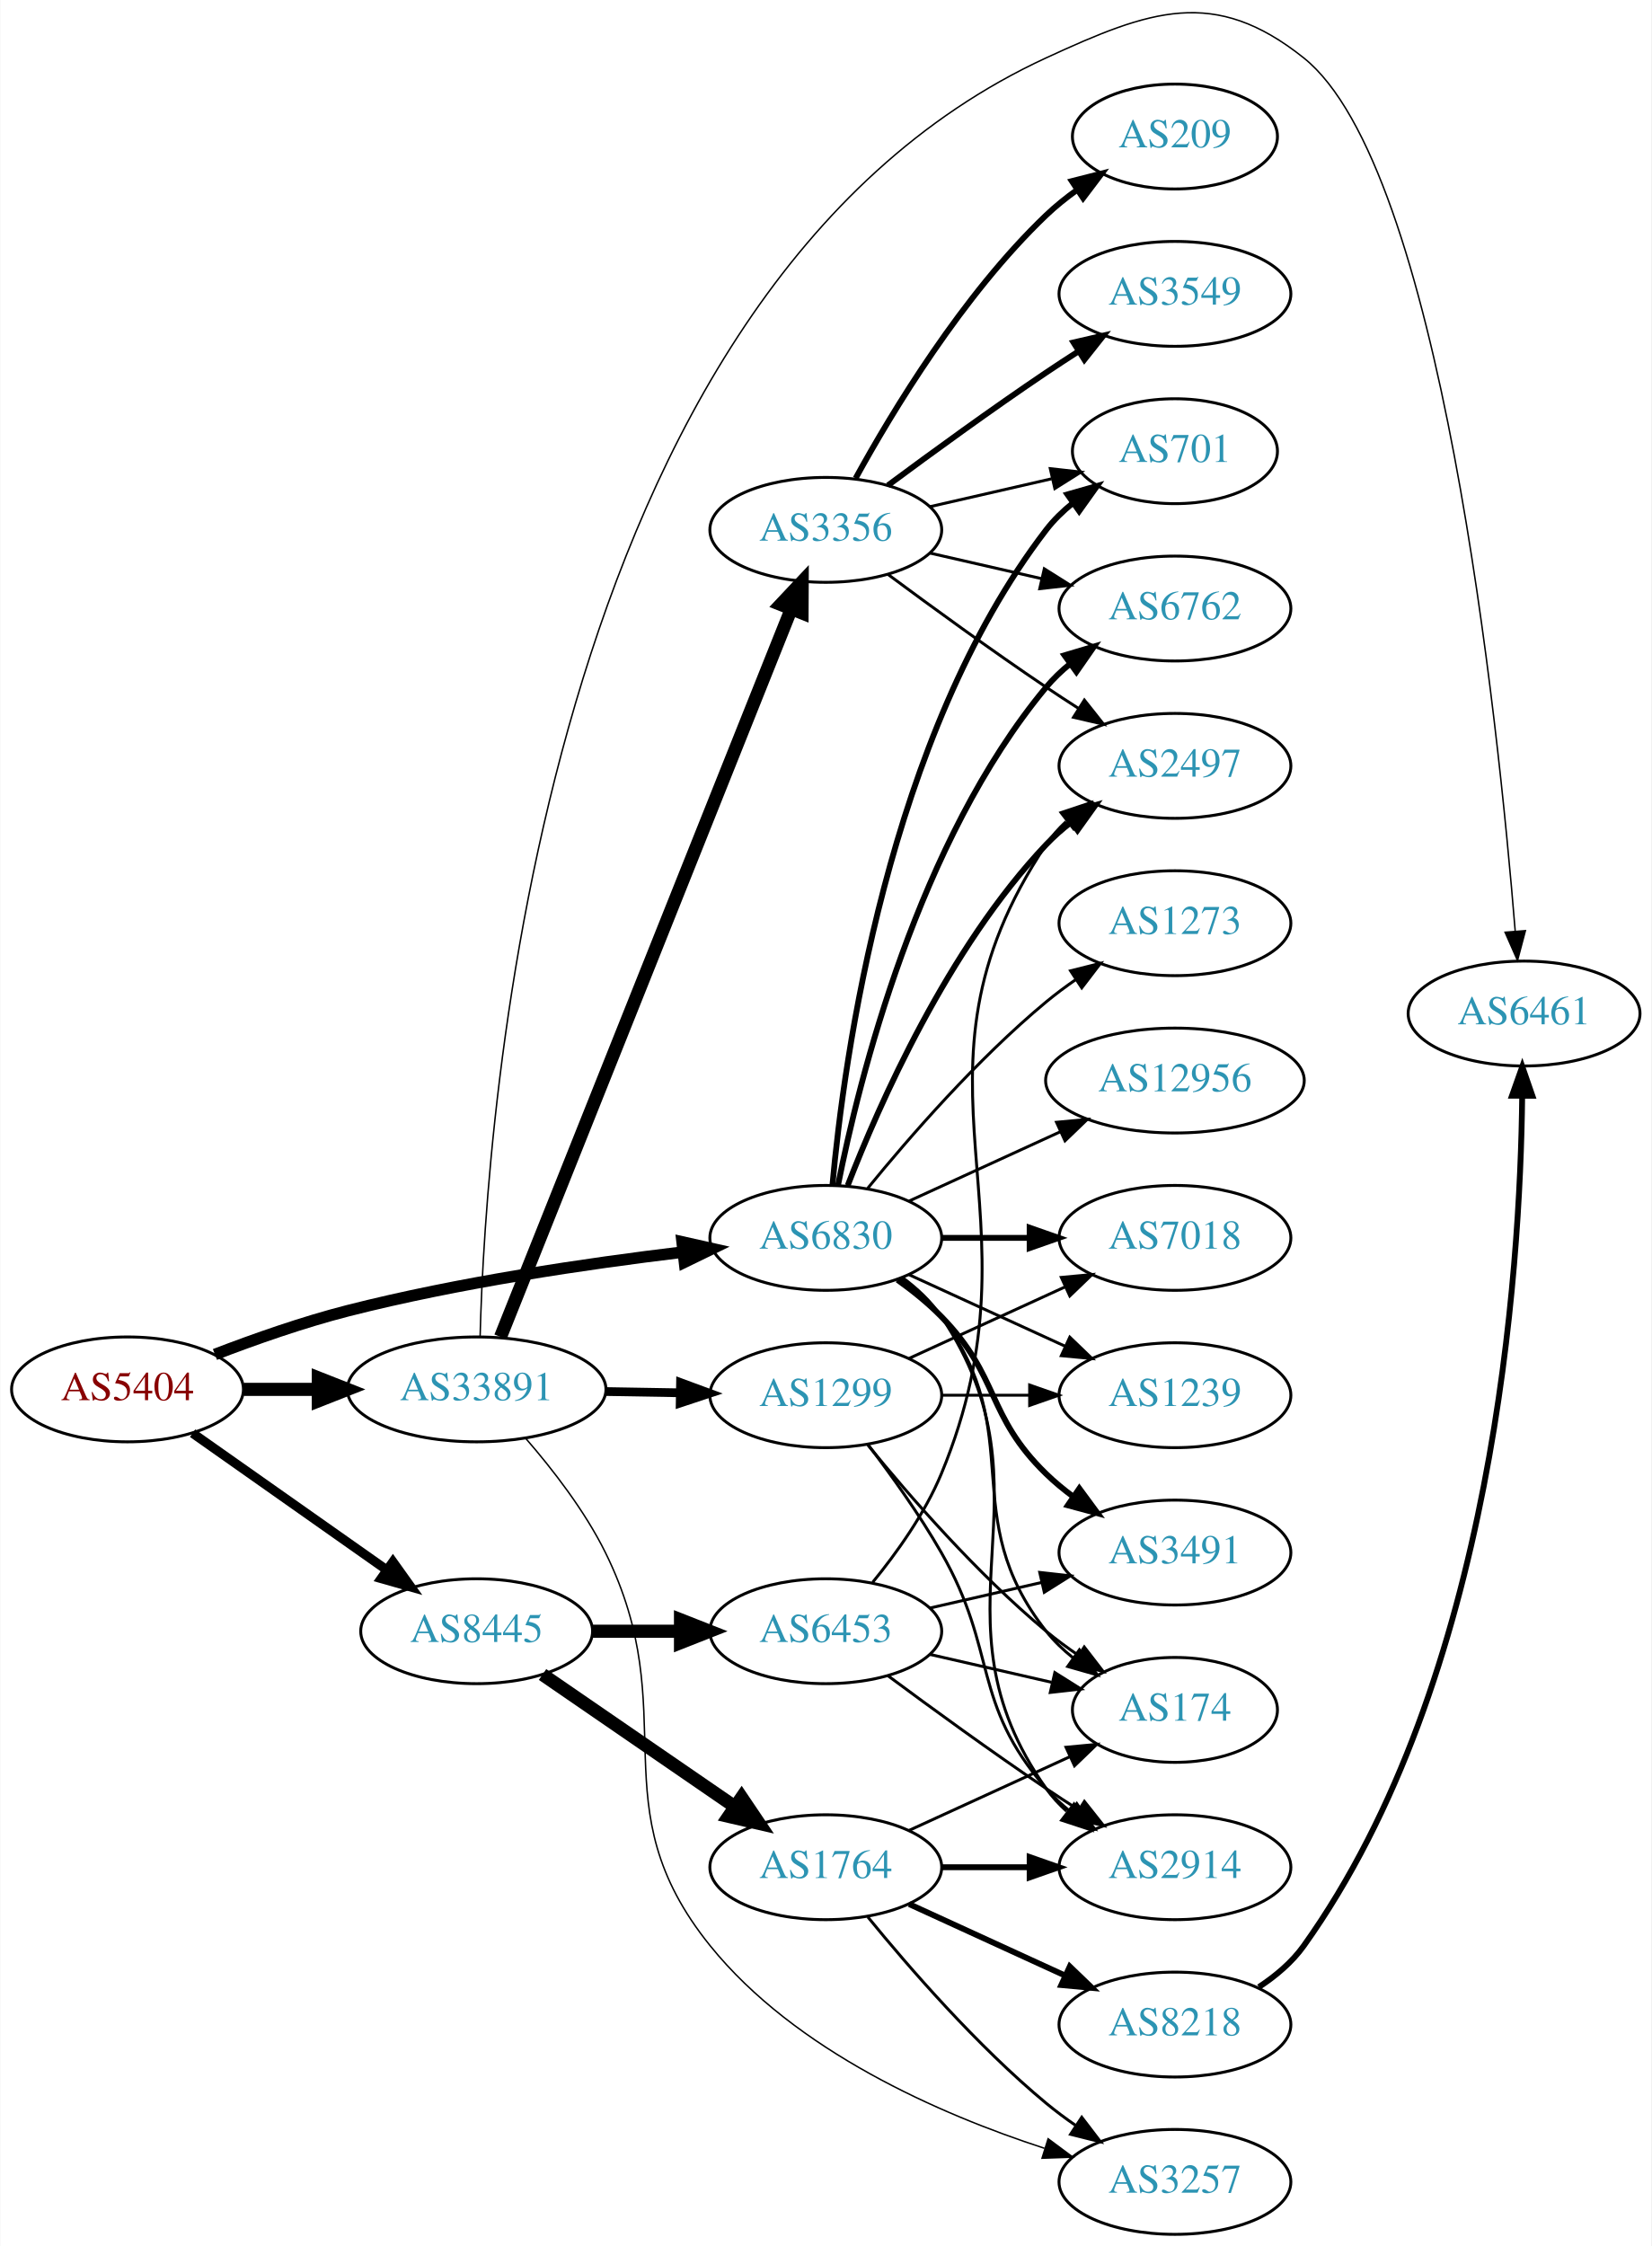
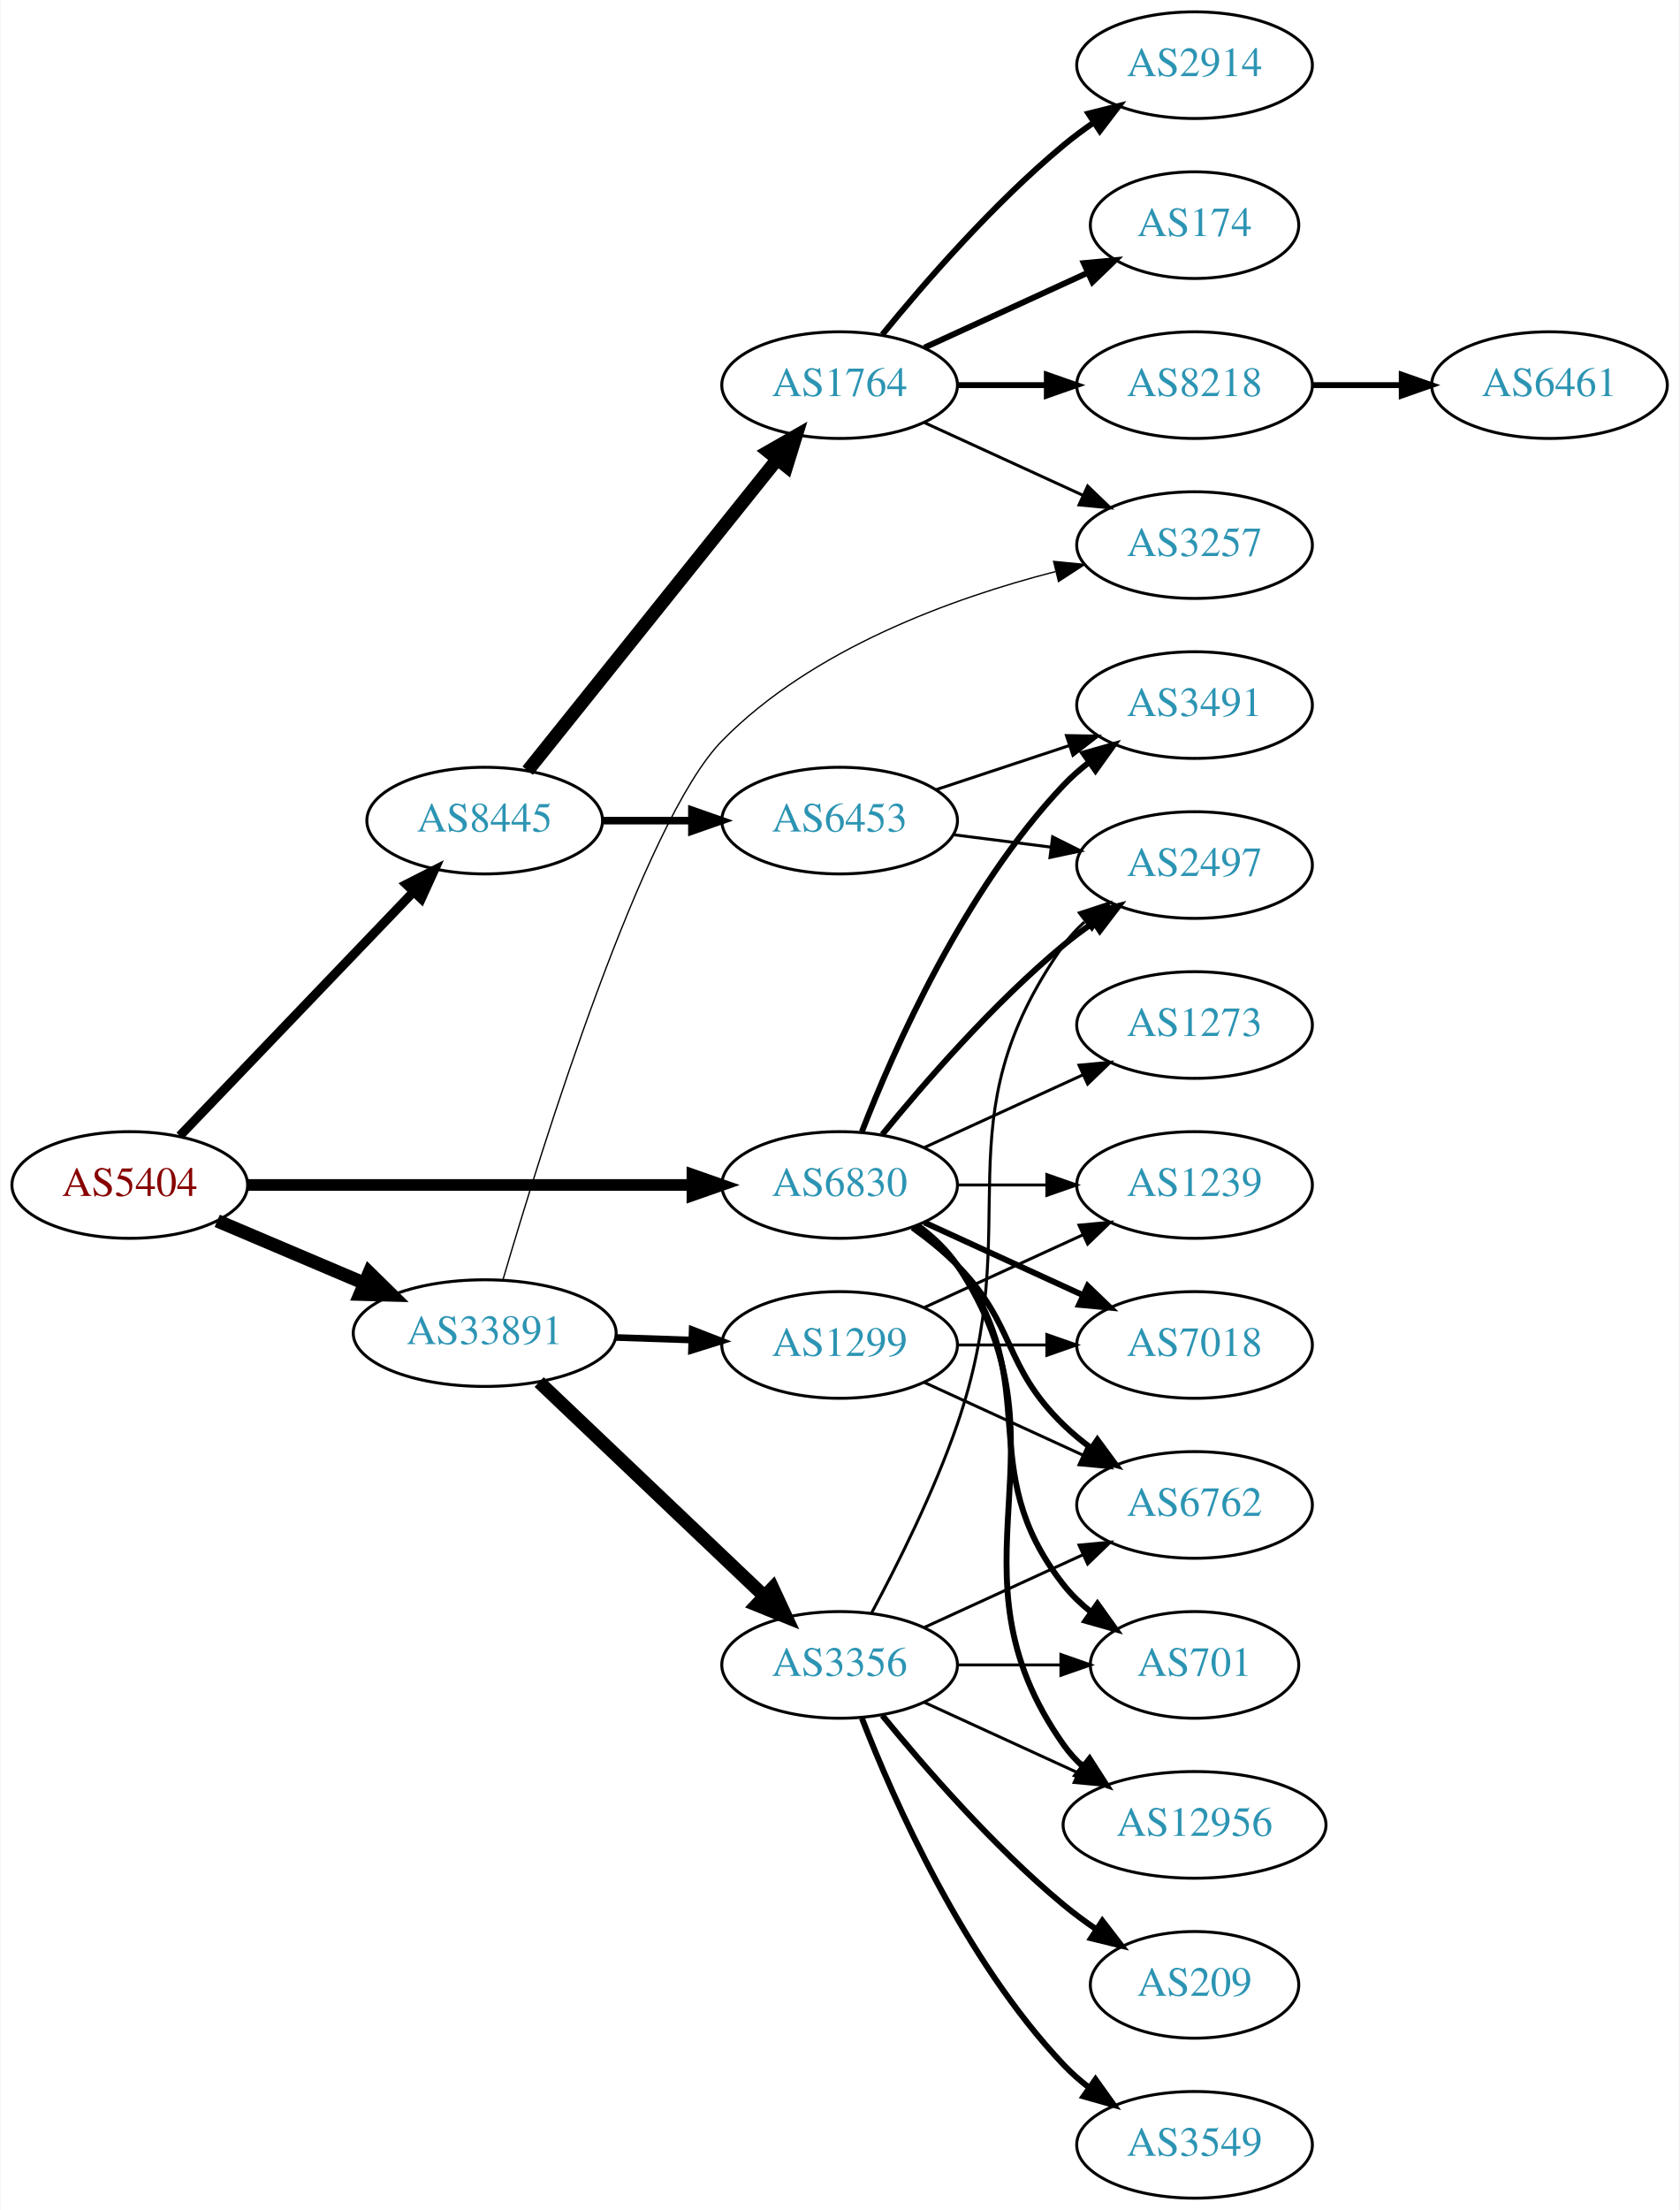
- <svg xmlns="http://www.w3.org/2000/svg" xmlns:xlink="http://www.w3.org/1999/xlink" width="567pt" height="771pt" viewBox="0.00 0.00 566.66 770.86">
-   <g id="graph0" class="graph" transform="scale(1 1) rotate(0) translate(4 766.86)">
-     <polygon fill="white" stroke="none" points="-4,4 -4,-766.86 562.663,-766.86 562.663,4 -4,4" />
+ <svg xmlns="http://www.w3.org/2000/svg" xmlns:xlink="http://www.w3.org/1999/xlink" width="567pt" height="746pt" viewBox="0.00 0.00 566.66 746.00">
+   <g id="graph0" class="graph" transform="scale(1 1) rotate(0) translate(4 742)">
+     <polygon fill="white" stroke="none" points="-4,4 -4,-742 562.663,-742 562.663,4 -4,4" />
    <g id="node1" class="node">
      <g id="a_node1">
        <a xlink:href="/asn/5404" xlink:title="AS5404 ~ ASN conova communications GmbH [AT]">
-           <ellipse fill="#ffffff" stroke="black" cx="39.647" cy="-290" rx="39.794" ry="18" />
-           <text text-anchor="middle" x="39.647" y="-286.3" font-family="Times,serif" font-size="14.00" fill="#880000">AS5404</text>
+           <ellipse fill="#ffffff" stroke="black" cx="39.647" cy="-342" rx="39.794" ry="18" />
+           <text text-anchor="middle" x="39.647" y="-338.3" font-family="Times,serif" font-size="14.00" fill="#880000">AS5404</text>
        </a>
      </g>
    </g>
    <g id="node2" class="node">
      <g id="a_node2">
        <a xlink:href="/asn/6830" xlink:title="AS6830 ~ LGI-UPC [AT]">
          <ellipse fill="#ffffff" stroke="black" cx="279.332" cy="-342" rx="39.794" ry="18" />
          <text text-anchor="middle" x="279.332" y="-338.3" font-family="Times,serif" font-size="14.00" fill="#2c94b3">AS6830</text>
        </a>
      </g>
    </g>
    <g id="edge1" class="edge">
-       <path fill="none" stroke="black" stroke-width="3.971" d="M69.66,-301.987C83.313,-307.239 99.936,-313.085 115.293,-317 153.352,-326.702 197.429,-333.184 230.151,-337.112" />
-       <polygon fill="black" stroke="black" stroke-width="3.971" points="230.017,-340.62 240.354,-338.298 230.825,-333.667 230.017,-340.62" />
+       <path fill="none" stroke="black" stroke-width="3.938" d="M79.364,-342C120.282,-342 184.922,-342 229.356,-342" />
+       <polygon fill="black" stroke="black" stroke-width="3.938" points="229.631,-345.5 239.631,-342 229.631,-338.5 229.631,-345.5" />
    </g>
    <g id="node3" class="node">
      <g id="a_node3">
        <a xlink:href="/asn/8445" xlink:title="AS8445 ~ SALZBURG-AG-AS [AT]">
-           <ellipse fill="#ffffff" stroke="black" cx="159.489" cy="-207" rx="39.794" ry="18" />
-           <text text-anchor="middle" x="159.489" y="-203.3" font-family="Times,serif" font-size="14.00" fill="#2c94b3">AS8445</text>
+           <ellipse fill="#ffffff" stroke="black" cx="159.489" cy="-465" rx="39.794" ry="18" />
+           <text text-anchor="middle" x="159.489" y="-461.3" font-family="Times,serif" font-size="14.00" fill="#2c94b3">AS8445</text>
        </a>
      </g>
    </g>
    <g id="edge2" class="edge">
-       <path fill="none" stroke="black" stroke-width="3.176" d="M61.987,-274.969C80.641,-261.831 107.921,-242.617 128.72,-227.967" />
-       <polygon fill="black" stroke="black" stroke-width="3.176" points="130.749,-230.819 136.909,-222.199 126.718,-225.096 130.749,-230.819" />
+       <path fill="none" stroke="black" stroke-width="3.094" d="M56.539,-358.588C76.834,-379.771 112.103,-416.584 135.373,-440.872" />
+       <polygon fill="black" stroke="black" stroke-width="3.094" points="133.026,-443.482 142.472,-448.282 138.081,-438.639 133.026,-443.482" />
    </g>
    <g id="node4" class="node">
      <g id="a_node4">
        <a xlink:href="/asn/33891" xlink:title="AS33891 ~ CORE-BACKBONE GMBH GLOBAL NETWORK [DE]">
-           <ellipse fill="#ffffff" stroke="black" cx="159.489" cy="-290" rx="44.393" ry="18" />
-           <text text-anchor="middle" x="159.489" y="-286.3" font-family="Times,serif" font-size="14.00" fill="#2c94b3">AS33891</text>
+           <ellipse fill="#ffffff" stroke="black" cx="159.489" cy="-292" rx="44.393" ry="18" />
+           <text text-anchor="middle" x="159.489" y="-288.3" font-family="Times,serif" font-size="14.00" fill="#2c94b3">AS33891</text>
        </a>
      </g>
    </g>
    <g id="edge3" class="edge">
-       <path fill="none" stroke="black" stroke-width="4.5" d="M79.559,-290C87.662,-290 96.337,-290 104.863,-290" />
-       <polygon fill="black" stroke="black" stroke-width="4.5" points="105.141,-293.938 115.141,-290 105.141,-286.063 105.141,-293.938" />
+       <path fill="none" stroke="black" stroke-width="4.5" d="M69.173,-329.896C84.091,-323.566 102.59,-315.718 118.876,-308.808" />
+       <polygon fill="black" stroke="black" stroke-width="4.5" points="120.498,-312.397 128.166,-304.866 117.422,-305.147 120.498,-312.397" />
    </g>
    <g id="node5" class="node">
      <g id="a_node5">
-         <a xlink:href="/asn/2914" xlink:title="AS2914 ~ NTT America, Inc. [US]">
-           <ellipse fill="#ffffff" stroke="black" cx="399.174" cy="-126" rx="39.794" ry="18" />
-           <text text-anchor="middle" x="399.174" y="-122.3" font-family="Times,serif" font-size="14.00" fill="#2c94b3">AS2914</text>
+         <a xlink:href="/asn/6762" xlink:title="AS6762 ~ TELECOM ITALIA SPARKLE S.p.A. [IT]">
+           <ellipse fill="#ffffff" stroke="black" cx="399.174" cy="-234" rx="39.794" ry="18" />
+           <text text-anchor="middle" x="399.174" y="-230.3" font-family="Times,serif" font-size="14.00" fill="#2c94b3">AS6762</text>
        </a>
      </g>
    </g>
    <g id="edge4" class="edge">
-       <path fill="none" stroke="black" d="M305.651,-328.393C310.707,-324.649 315.518,-320.169 318.978,-315 360.003,-253.706 312.399,-213.225 354.978,-153 356.969,-150.184 359.356,-147.599 361.972,-145.24" />
-       <polygon fill="black" stroke="black" points="364.525,-147.694 370.34,-138.838 360.271,-142.135 364.525,-147.694" />
+       <path fill="none" stroke="black" stroke-width="2" d="M303.926,-327.611C309.182,-323.852 314.513,-319.563 318.978,-315 339.151,-294.383 334.285,-281.094 354.978,-261 357.823,-258.237 360.997,-255.614 364.297,-253.166" />
+       <polygon fill="black" stroke="black" stroke-width="2" points="366.363,-255.994 372.645,-247.462 362.414,-250.214 366.363,-255.994" />
    </g>
    <g id="node6" class="node">
      <g id="a_node6">
-         <a xlink:href="/asn/174" xlink:title="AS174 ~ Cogent Communications [US]">
-           <ellipse fill="#ffffff" stroke="black" cx="399.174" cy="-180" rx="35.194" ry="18" />
-           <text text-anchor="middle" x="399.174" y="-176.3" font-family="Times,serif" font-size="14.00" fill="#2c94b3">AS174</text>
+         <a xlink:href="/asn/3491" xlink:title="AS3491 ~ PCCW Global, Inc. [US]">
+           <ellipse fill="#ffffff" stroke="black" cx="399.174" cy="-504" rx="39.794" ry="18" />
+           <text text-anchor="middle" x="399.174" y="-500.3" font-family="Times,serif" font-size="14.00" fill="#2c94b3">AS3491</text>
        </a>
      </g>
    </g>
    <g id="edge5" class="edge">
-       <path fill="none" stroke="black" d="M305.262,-328.118C310.338,-324.389 315.256,-319.984 318.978,-315 349.249,-274.458 323.679,-246.754 354.978,-207 357.625,-203.639 360.813,-200.583 364.245,-197.839" />
-       <polygon fill="black" stroke="black" points="366.383,-200.614 372.552,-192 362.358,-194.887 366.383,-200.614" />
+       <path fill="none" stroke="black" stroke-width="2" d="M286.855,-359.994C297.605,-387.728 321.262,-441.429 354.978,-477 357.564,-479.728 360.481,-482.294 363.55,-484.677" />
+       <polygon fill="black" stroke="black" stroke-width="2" points="361.704,-487.658 371.898,-490.543 365.728,-481.93 361.704,-487.658" />
    </g>
    <g id="node7" class="node">
      <g id="a_node7">
-         <a xlink:href="/asn/1239" xlink:title="AS1239 ~ Sprint [US]">
-           <ellipse fill="#ffffff" stroke="black" cx="399.174" cy="-288" rx="39.794" ry="18" />
-           <text text-anchor="middle" x="399.174" y="-284.3" font-family="Times,serif" font-size="14.00" fill="#2c94b3">AS1239</text>
+         <a xlink:href="/asn/2497" xlink:title="AS2497 ~ Internet Initiative Japan Inc. [JP]">
+           <ellipse fill="#ffffff" stroke="black" cx="399.174" cy="-450" rx="39.794" ry="18" />
+           <text text-anchor="middle" x="399.174" y="-446.3" font-family="Times,serif" font-size="14.00" fill="#2c94b3">AS2497</text>
        </a>
      </g>
    </g>
    <g id="edge6" class="edge">
-       <path fill="none" stroke="black" d="M307.96,-329.339C323.917,-322.027 344.188,-312.739 361.471,-304.819" />
-       <polygon fill="black" stroke="black" points="363.085,-307.929 370.718,-300.581 360.169,-301.565 363.085,-307.929" />
+       <path fill="none" stroke="black" stroke-width="2" d="M293.751,-359.065C307.865,-376.375 331.28,-403.345 354.978,-423 358.194,-425.668 361.695,-428.27 365.265,-430.741" />
+       <polygon fill="black" stroke="black" stroke-width="2" points="363.343,-433.666 373.622,-436.236 367.189,-427.817 363.343,-433.666" />
    </g>
    <g id="node8" class="node">
      <g id="a_node8">
-         <a xlink:href="/asn/3491" xlink:title="AS3491 ~ PCCW Global, Inc. [US]">
-           <ellipse fill="#ffffff" stroke="black" cx="399.174" cy="-234" rx="39.794" ry="18" />
-           <text text-anchor="middle" x="399.174" y="-230.3" font-family="Times,serif" font-size="14.00" fill="#2c94b3">AS3491</text>
+         <a xlink:href="/asn/12956" xlink:title="AS12956 ~ TELXIUS [ES]">
+           <ellipse fill="#ffffff" stroke="black" cx="399.174" cy="-126" rx="44.393" ry="18" />
+           <text text-anchor="middle" x="399.174" y="-122.3" font-family="Times,serif" font-size="14.00" fill="#2c94b3">AS12956</text>
        </a>
      </g>
    </g>
    <g id="edge7" class="edge">
-       <path fill="none" stroke="black" stroke-width="2" d="M303.926,-327.611C309.182,-323.852 314.513,-319.563 318.978,-315 339.151,-294.383 334.285,-281.094 354.978,-261 357.823,-258.237 360.997,-255.614 364.297,-253.166" />
-       <polygon fill="black" stroke="black" stroke-width="2" points="366.363,-255.994 372.645,-247.462 362.414,-250.214 366.363,-255.994" />
+       <path fill="none" stroke="black" stroke-width="2" d="M305.651,-328.393C310.707,-324.649 315.518,-320.169 318.978,-315 360.003,-253.706 312.399,-213.225 354.978,-153 356.867,-150.328 359.112,-147.865 361.572,-145.605" />
+       <polygon fill="black" stroke="black" stroke-width="2" points="363.735,-148.356 369.448,-139.433 359.418,-142.846 363.735,-148.356" />
    </g>
    <g id="node9" class="node">
      <g id="a_node9">
        <a xlink:href="/asn/7018" xlink:title="AS7018 ~ AT&amp;T Services, Inc. [US]">
-           <ellipse fill="#ffffff" stroke="black" cx="399.174" cy="-342" rx="39.794" ry="18" />
-           <text text-anchor="middle" x="399.174" y="-338.3" font-family="Times,serif" font-size="14.00" fill="#2c94b3">AS7018</text>
+           <ellipse fill="#ffffff" stroke="black" cx="399.174" cy="-288" rx="39.794" ry="18" />
+           <text text-anchor="middle" x="399.174" y="-284.3" font-family="Times,serif" font-size="14.00" fill="#2c94b3">AS7018</text>
        </a>
      </g>
    </g>
    <g id="edge8" class="edge">
-       <path fill="none" stroke="black" stroke-width="2" d="M319.244,-342C328.798,-342 339.147,-342 349.11,-342" />
-       <polygon fill="black" stroke="black" stroke-width="2" points="349.302,-345.5 359.302,-342 349.302,-338.5 349.302,-345.5" />
+       <path fill="none" stroke="black" stroke-width="2" d="M307.96,-329.339C323.917,-322.027 344.188,-312.739 361.471,-304.819" />
+       <polygon fill="black" stroke="black" stroke-width="2" points="363.085,-307.929 370.718,-300.581 360.169,-301.565 363.085,-307.929" />
    </g>
    <g id="node10" class="node">
      <g id="a_node10">
-         <a xlink:href="/asn/2497" xlink:title="AS2497 ~ Internet Initiative Japan Inc. [JP]">
-           <ellipse fill="#ffffff" stroke="black" cx="399.174" cy="-504" rx="39.794" ry="18" />
-           <text text-anchor="middle" x="399.174" y="-500.3" font-family="Times,serif" font-size="14.00" fill="#2c94b3">AS2497</text>
+         <a xlink:href="/asn/1239" xlink:title="AS1239 ~ Sprint [US]">
+           <ellipse fill="#ffffff" stroke="black" cx="399.174" cy="-342" rx="39.794" ry="18" />
+           <text text-anchor="middle" x="399.174" y="-338.3" font-family="Times,serif" font-size="14.00" fill="#2c94b3">AS1239</text>
        </a>
      </g>
    </g>
    <g id="edge9" class="edge">
-       <path fill="none" stroke="black" stroke-width="2" d="M286.855,-359.994C297.605,-387.728 321.262,-441.429 354.978,-477 357.564,-479.728 360.481,-482.294 363.55,-484.677" />
-       <polygon fill="black" stroke="black" stroke-width="2" points="361.704,-487.658 371.898,-490.543 365.728,-481.93 361.704,-487.658" />
+       <path fill="none" stroke="black" d="M319.244,-342C328.798,-342 339.147,-342 349.11,-342" />
+       <polygon fill="black" stroke="black" points="349.302,-345.5 359.302,-342 349.302,-338.5 349.302,-345.5" />
    </g>
    <g id="node11" class="node">
      <g id="a_node11">
        <a xlink:href="/asn/701" xlink:title="AS701 ~ UUNET [US]">
-           <ellipse fill="#ffffff" stroke="black" cx="399.174" cy="-612" rx="35.194" ry="18" />
-           <text text-anchor="middle" x="399.174" y="-608.3" font-family="Times,serif" font-size="14.00" fill="#2c94b3">AS701</text>
+           <ellipse fill="#ffffff" stroke="black" cx="399.174" cy="-180" rx="35.194" ry="18" />
+           <text text-anchor="middle" x="399.174" y="-176.3" font-family="Times,serif" font-size="14.00" fill="#2c94b3">AS701</text>
        </a>
      </g>
    </g>
    <g id="edge10" class="edge">
-       <path fill="none" stroke="black" stroke-width="2" d="M281.616,-360.117C285.514,-403.332 300.531,-514.131 354.978,-585 357.585,-588.393 360.748,-591.467 364.166,-594.223" />
-       <polygon fill="black" stroke="black" stroke-width="2" points="362.269,-597.168 372.457,-600.073 366.304,-591.448 362.269,-597.168" />
+       <path fill="none" stroke="black" stroke-width="2" d="M305.262,-328.118C310.338,-324.389 315.256,-319.984 318.978,-315 349.249,-274.458 323.679,-246.754 354.978,-207 357.625,-203.639 360.813,-200.583 364.245,-197.839" />
+       <polygon fill="black" stroke="black" stroke-width="2" points="366.383,-200.614 372.552,-192 362.358,-194.887 366.383,-200.614" />
    </g>
    <g id="node12" class="node">
      <g id="a_node12">
-         <a xlink:href="/asn/6762" xlink:title="AS6762 ~ TELECOM ITALIA SPARKLE S.p.A. [IT]">
-           <ellipse fill="#ffffff" stroke="black" cx="399.174" cy="-558" rx="39.794" ry="18" />
-           <text text-anchor="middle" x="399.174" y="-554.3" font-family="Times,serif" font-size="14.00" fill="#2c94b3">AS6762</text>
+         <a xlink:href="/asn/1273" xlink:title="AS1273 ~ Vodafone Group PLC [EU]">
+           <ellipse fill="#ffffff" stroke="black" cx="399.174" cy="-396" rx="39.794" ry="18" />
+           <text text-anchor="middle" x="399.174" y="-392.3" font-family="Times,serif" font-size="14.00" fill="#2c94b3">AS1273</text>
        </a>
      </g>
    </g>
    <g id="edge11" class="edge">
-       <path fill="none" stroke="black" stroke-width="2" d="M283.53,-360.073C290.694,-396.141 310.968,-478.125 354.978,-531 357.383,-533.889 360.179,-536.563 363.172,-539.013" />
-       <polygon fill="black" stroke="black" stroke-width="2" points="361.26,-541.95 371.415,-544.973 365.361,-536.277 361.26,-541.95" />
+       <path fill="none" stroke="black" d="M307.96,-354.661C323.917,-361.973 344.188,-371.261 361.471,-379.181" />
+       <polygon fill="black" stroke="black" points="360.169,-382.435 370.718,-383.419 363.085,-376.071 360.169,-382.435" />
    </g>
    <g id="node13" class="node">
      <g id="a_node13">
-         <a xlink:href="/asn/1273" xlink:title="AS1273 ~ Vodafone Group PLC [EU]">
-           <ellipse fill="#ffffff" stroke="black" cx="399.174" cy="-450" rx="39.794" ry="18" />
-           <text text-anchor="middle" x="399.174" y="-446.3" font-family="Times,serif" font-size="14.00" fill="#2c94b3">AS1273</text>
+         <a xlink:href="/asn/1764" xlink:title="AS1764 ~ NEXTLAYER-AS [AT]">
+           <ellipse fill="#ffffff" stroke="black" cx="279.332" cy="-612" rx="39.794" ry="18" />
+           <text text-anchor="middle" x="279.332" y="-608.3" font-family="Times,serif" font-size="14.00" fill="#2c94b3">AS1764</text>
        </a>
      </g>
    </g>
    <g id="edge12" class="edge">
-       <path fill="none" stroke="black" d="M293.751,-359.065C307.865,-376.375 331.28,-403.345 354.978,-423 358.194,-425.668 361.695,-428.27 365.265,-430.741" />
-       <polygon fill="black" stroke="black" points="363.343,-433.666 373.622,-436.236 367.189,-427.817 363.343,-433.666" />
+       <path fill="none" stroke="black" stroke-width="4.5" d="M174.007,-481.863C194.675,-507.644 234.252,-557.014 258.274,-586.98" />
+       <polygon fill="black" stroke="black" stroke-width="4.5" points="255.281,-589.542 264.608,-594.881 261.426,-584.616 255.281,-589.542" />
    </g>
    <g id="node14" class="node">
      <g id="a_node14">
-         <a xlink:href="/asn/12956" xlink:title="AS12956 ~ TELXIUS [ES]">
-           <ellipse fill="#ffffff" stroke="black" cx="399.174" cy="-396" rx="44.393" ry="18" />
-           <text text-anchor="middle" x="399.174" y="-392.3" font-family="Times,serif" font-size="14.00" fill="#2c94b3">AS12956</text>
+         <a xlink:href="/asn/6453" xlink:title="AS6453 ~ TATA COMMUNICATIONS (AMERICA) INC [US]">
+           <ellipse fill="#ffffff" stroke="black" cx="279.332" cy="-465" rx="39.794" ry="18" />
+           <text text-anchor="middle" x="279.332" y="-461.3" font-family="Times,serif" font-size="14.00" fill="#2c94b3">AS6453</text>
        </a>
      </g>
    </g>
    <g id="edge13" class="edge">
-       <path fill="none" stroke="black" d="M307.96,-354.661C323.458,-361.762 343.025,-370.728 359.971,-378.494" />
-       <polygon fill="black" stroke="black" points="358.525,-381.681 369.074,-382.665 361.441,-375.317 358.525,-381.681" />
-     </g>
-     <g id="node15" class="node">
-       <g id="a_node15">
-         <a xlink:href="/asn/6453" xlink:title="AS6453 ~ TATA COMMUNICATIONS (AMERICA) INC [US]">
-           <ellipse fill="#ffffff" stroke="black" cx="279.332" cy="-207" rx="39.794" ry="18" />
-           <text text-anchor="middle" x="279.332" y="-203.3" font-family="Times,serif" font-size="14.00" fill="#2c94b3">AS6453</text>
-         </a>
-       </g>
-     </g>
-     <g id="edge14" class="edge">
-       <path fill="none" stroke="black" stroke-width="4.5" d="M199.402,-207C208.955,-207 219.305,-207 229.267,-207" />
-       <polygon fill="black" stroke="black" stroke-width="4.5" points="229.46,-210.938 239.46,-207 229.46,-203.063 229.46,-210.938" />
-     </g>
-     <g id="node16" class="node">
-       <g id="a_node16">
-         <a xlink:href="/asn/1764" xlink:title="AS1764 ~ NEXTLAYER-AS [AT]">
-           <ellipse fill="#ffffff" stroke="black" cx="279.332" cy="-126" rx="39.794" ry="18" />
-           <text text-anchor="middle" x="279.332" y="-122.3" font-family="Times,serif" font-size="14.00" fill="#2c94b3">AS1764</text>
-         </a>
-       </g>
-     </g>
-     <g id="edge15" class="edge">
-       <path fill="none" stroke="black" stroke-width="4.5" d="M182.103,-192.143C200.592,-179.435 227.405,-161.005 248.035,-146.825" />
-       <polygon fill="black" stroke="black" stroke-width="4.5" points="250.445,-149.946 256.455,-141.037 245.984,-143.456 250.445,-149.946" />
+       <path fill="none" stroke="black" stroke-width="2.571" d="M199.402,-465C208.955,-465 219.305,-465 229.267,-465" />
+       <polygon fill="black" stroke="black" stroke-width="2.571" points="229.46,-468.5 239.46,-465 229.46,-461.5 229.46,-468.5" />
    </g>
    <g id="node18" class="node">
      <g id="a_node18">
        <a xlink:href="/asn/3257" xlink:title="AS3257 ~ GTT [DE]">
-           <ellipse fill="#ffffff" stroke="black" cx="399.174" cy="-18" rx="39.794" ry="18" />
-           <text text-anchor="middle" x="399.174" y="-14.3" font-family="Times,serif" font-size="14.00" fill="#2c94b3">AS3257</text>
-         </a>
-       </g>
-     </g>
-     <g id="edge27" class="edge">
-       <path fill="none" stroke="black" stroke-width="0.5" d="M176.443,-273.057C185.587,-262.529 196.616,-248.311 203.685,-234 231.187,-178.326 200.665,-147.306 239.685,-99 268.882,-62.856 318.457,-41.227 354.4,-29.531" />
-       <polygon fill="black" stroke="black" stroke-width="0.5" points="355.643,-32.809 364.148,-26.492 353.56,-26.127 355.643,-32.809" />
-     </g>
-     <g id="node19" class="node">
-       <g id="a_node19">
-         <a xlink:href="/asn/6461" xlink:title="AS6461 ~ Zayo Bandwidth [US]">
-           <ellipse fill="#ffffff" stroke="black" cx="519.017" cy="-419" rx="39.794" ry="18" />
-           <text text-anchor="middle" x="519.017" y="-415.3" font-family="Times,serif" font-size="14.00" fill="#2c94b3">AS6461</text>
-         </a>
-       </g>
-     </g>
-     <g id="edge28" class="edge">
-       <path fill="none" stroke="black" stroke-width="0.5" d="M160.677,-308.053C162.586,-382.683 181.336,-666.946 354.978,-747 390.655,-763.448 412.663,-771.504 443.37,-747 490.371,-709.494 510.058,-520.088 515.961,-447.431" />
-       <polygon fill="black" stroke="black" stroke-width="0.5" points="519.471,-447.444 516.763,-437.201 512.492,-446.896 519.471,-447.444" />
+           <ellipse fill="#ffffff" stroke="black" cx="399.174" cy="-558" rx="39.794" ry="18" />
+           <text text-anchor="middle" x="399.174" y="-554.3" font-family="Times,serif" font-size="14.00" fill="#2c94b3">AS3257</text>
+         </a>
+       </g>
+     </g>
+     <g id="edge23" class="edge">
+       <path fill="none" stroke="black" stroke-width="0.45" d="M165.66,-310.04C178.549,-353.96 212.987,-464.829 239.685,-492 270.106,-522.96 317.203,-540.054 352.159,-549.039" />
+       <polygon fill="black" stroke="black" stroke-width="0.45" points="351.584,-552.501 362.128,-551.468 353.241,-545.7 351.584,-552.501" />
    </g>
    <g id="node20" class="node">
      <g id="a_node20">
        <a xlink:href="/asn/3356" xlink:title="AS3356 ~ Level 3 Parent, LLC [US]">
-           <ellipse fill="#ffffff" stroke="black" cx="279.332" cy="-585" rx="39.794" ry="18" />
-           <text text-anchor="middle" x="279.332" y="-581.3" font-family="Times,serif" font-size="14.00" fill="#2c94b3">AS3356</text>
-         </a>
-       </g>
-     </g>
-     <g id="edge25" class="edge">
-       <path fill="none" stroke="black" stroke-width="4.5" d="M167.683,-308.009C187.618,-357.913 243.659,-498.204 267.441,-557.738" />
-       <polygon fill="black" stroke="black" stroke-width="4.5" points="263.865,-559.4 271.232,-567.226 271.178,-556.479 263.865,-559.4" />
+           <ellipse fill="#ffffff" stroke="black" cx="279.332" cy="-180" rx="39.794" ry="18" />
+           <text text-anchor="middle" x="279.332" y="-176.3" font-family="Times,serif" font-size="14.00" fill="#2c94b3">AS3356</text>
+         </a>
+       </g>
+     </g>
+     <g id="edge21" class="edge">
+       <path fill="none" stroke="black" stroke-width="4.5" d="M177.877,-275.474C198.009,-256.34 231.304,-224.696 253.999,-203.126" />
+       <polygon fill="black" stroke="black" stroke-width="4.5" points="256.719,-205.973 261.255,-196.23 251.294,-200.265 256.719,-205.973" />
    </g>
    <g id="node21" class="node">
      <g id="a_node21">
        <a xlink:href="/asn/1299" xlink:title="AS1299 ~ Telia Carrier [EU]">
          <ellipse fill="#ffffff" stroke="black" cx="279.332" cy="-288" rx="39.794" ry="18" />
          <text text-anchor="middle" x="279.332" y="-284.3" font-family="Times,serif" font-size="14.00" fill="#2c94b3">AS1299</text>
        </a>
      </g>
    </g>
-     <g id="edge26" class="edge">
-       <path fill="none" stroke="black" stroke-width="3" d="M203.7,-289.267C212.013,-289.126 220.775,-288.977 229.258,-288.833" />
-       <polygon fill="black" stroke="black" stroke-width="3" points="229.477,-292.33 239.416,-288.66 229.358,-285.331 229.477,-292.33" />
-     </g>
-     <g id="edge16" class="edge">
-       <path fill="none" stroke="black" d="M300.662,-191.723C315.524,-180.696 336.269,-165.593 354.978,-153 358.527,-150.611 362.277,-148.161 366.026,-145.758" />
-       <polygon fill="black" stroke="black" points="368.094,-148.591 374.674,-140.288 364.352,-142.675 368.094,-148.591" />
-     </g>
-     <g id="edge17" class="edge">
-       <path fill="none" stroke="black" d="M315.051,-199.045C328.143,-196.045 343.166,-192.604 356.806,-189.478" />
-       <polygon fill="black" stroke="black" points="357.948,-192.807 366.914,-187.162 356.384,-185.984 357.948,-192.807" />
-     </g>
-     <g id="edge18" class="edge">
-       <path fill="none" stroke="black" d="M315.051,-214.955C327.051,-217.704 340.672,-220.825 353.364,-223.733" />
-       <polygon fill="black" stroke="black" points="352.767,-227.187 363.296,-226.009 354.33,-220.364 352.767,-227.187" />
-     </g>
-     <g id="edge19" class="edge">
-       <path fill="none" stroke="black" d="M295.415,-223.777C303.663,-233.869 313.325,-247.369 318.978,-261 356.264,-350.899 300.94,-396.056 354.978,-477 356.893,-479.869 359.227,-482.49 361.808,-484.872" />
-       <polygon fill="black" stroke="black" points="360.071,-487.954 370.12,-491.313 364.359,-482.421 360.071,-487.954" />
-     </g>
-     <g id="edge20" class="edge">
-       <path fill="none" stroke="black" stroke-width="2" d="M319.244,-126C328.798,-126 339.147,-126 349.11,-126" />
-       <polygon fill="black" stroke="black" stroke-width="2" points="349.302,-129.5 359.302,-126 349.302,-122.5 349.302,-129.5" />
-     </g>
    <g id="edge22" class="edge">
-       <path fill="none" stroke="black" d="M307.96,-138.661C324.377,-146.183 345.358,-155.798 362.955,-163.861" />
-       <polygon fill="black" stroke="black" points="361.783,-167.174 372.332,-168.158 364.7,-160.811 361.783,-167.174" />
+       <path fill="none" stroke="black" stroke-width="2.25" d="M203.7,-290.533C212.013,-290.251 220.775,-289.954 229.258,-289.666" />
+       <polygon fill="black" stroke="black" stroke-width="2.25" points="229.541,-293.158 239.416,-289.321 229.303,-286.162 229.541,-293.158" />
+     </g>
+     <g id="node15" class="node">
+       <g id="a_node15">
+         <a xlink:href="/asn/8218" xlink:title="AS8218 ~ legacy Neotelecoms [FR]">
+           <ellipse fill="#ffffff" stroke="black" cx="399.174" cy="-612" rx="39.794" ry="18" />
+           <text text-anchor="middle" x="399.174" y="-608.3" font-family="Times,serif" font-size="14.00" fill="#2c94b3">AS8218</text>
+         </a>
+       </g>
+     </g>
+     <g id="edge14" class="edge">
+       <path fill="none" stroke="black" stroke-width="2" d="M319.244,-612C328.798,-612 339.147,-612 349.11,-612" />
+       <polygon fill="black" stroke="black" stroke-width="2" points="349.302,-615.5 359.302,-612 349.302,-608.5 349.302,-615.5" />
+     </g>
+     <g id="node16" class="node">
+       <g id="a_node16">
+         <a xlink:href="/asn/2914" xlink:title="AS2914 ~ NTT America, Inc. [US]">
+           <ellipse fill="#ffffff" stroke="black" cx="399.174" cy="-720" rx="39.794" ry="18" />
+           <text text-anchor="middle" x="399.174" y="-716.3" font-family="Times,serif" font-size="14.00" fill="#2c94b3">AS2914</text>
+         </a>
+       </g>
+     </g>
+     <g id="edge15" class="edge">
+       <path fill="none" stroke="black" stroke-width="2" d="M293.751,-629.065C307.865,-646.375 331.28,-673.345 354.978,-693 358.194,-695.668 361.695,-698.27 365.265,-700.741" />
+       <polygon fill="black" stroke="black" stroke-width="2" points="363.343,-703.666 373.622,-706.236 367.189,-697.817 363.343,-703.666" />
    </g>
    <g id="node17" class="node">
      <g id="a_node17">
-         <a xlink:href="/asn/8218" xlink:title="AS8218 ~ legacy Neotelecoms [FR]">
-           <ellipse fill="#ffffff" stroke="black" cx="399.174" cy="-72" rx="39.794" ry="18" />
-           <text text-anchor="middle" x="399.174" y="-68.3" font-family="Times,serif" font-size="14.00" fill="#2c94b3">AS8218</text>
-         </a>
-       </g>
-     </g>
-     <g id="edge21" class="edge">
-       <path fill="none" stroke="black" stroke-width="2" d="M307.96,-113.339C323.917,-106.027 344.188,-96.739 361.471,-88.819" />
-       <polygon fill="black" stroke="black" stroke-width="2" points="363.085,-91.929 370.718,-84.581 360.169,-85.565 363.085,-91.929" />
-     </g>
-     <g id="edge23" class="edge">
-       <path fill="none" stroke="black" d="M293.751,-108.935C307.865,-91.625 331.28,-64.655 354.978,-45 358.194,-42.332 361.695,-39.73 365.265,-37.259" />
-       <polygon fill="black" stroke="black" points="367.189,-40.183 373.622,-31.764 363.343,-34.334 367.189,-40.183" />
+         <a xlink:href="/asn/174" xlink:title="AS174 ~ Cogent Communications [US]">
+           <ellipse fill="#ffffff" stroke="black" cx="399.174" cy="-666" rx="35.194" ry="18" />
+           <text text-anchor="middle" x="399.174" y="-662.3" font-family="Times,serif" font-size="14.00" fill="#2c94b3">AS174</text>
+         </a>
+       </g>
+     </g>
+     <g id="edge16" class="edge">
+       <path fill="none" stroke="black" stroke-width="2" d="M307.96,-624.661C324.377,-632.183 345.358,-641.798 362.955,-649.861" />
+       <polygon fill="black" stroke="black" stroke-width="2" points="361.783,-653.174 372.332,-654.158 364.7,-646.811 361.783,-653.174" />
+     </g>
+     <g id="edge17" class="edge">
+       <path fill="none" stroke="black" d="M307.96,-599.339C323.917,-592.027 344.188,-582.739 361.471,-574.819" />
+       <polygon fill="black" stroke="black" points="363.085,-577.929 370.718,-570.581 360.169,-571.565 363.085,-577.929" />
+     </g>
+     <g id="edge20" class="edge">
+       <path fill="none" stroke="black" d="M311.911,-475.451C325.649,-479.998 341.934,-485.387 356.634,-490.252" />
+       <polygon fill="black" stroke="black" points="355.914,-493.701 366.507,-493.52 358.113,-487.055 355.914,-493.701" />
+     </g>
+     <g id="edge19" class="edge">
+       <path fill="none" stroke="black" d="M317.618,-460.254C328.149,-458.913 339.752,-457.436 350.792,-456.031" />
+       <polygon fill="black" stroke="black" points="351.248,-459.501 360.726,-454.767 350.364,-452.558 351.248,-459.501" />
+     </g>
+     <g id="node19" class="node">
+       <g id="a_node19">
+         <a xlink:href="/asn/6461" xlink:title="AS6461 ~ Zayo Bandwidth [US]">
+           <ellipse fill="#ffffff" stroke="black" cx="519.017" cy="-612" rx="39.794" ry="18" />
+           <text text-anchor="middle" x="519.017" y="-608.3" font-family="Times,serif" font-size="14.00" fill="#2c94b3">AS6461</text>
+         </a>
+       </g>
+     </g>
+     <g id="edge18" class="edge">
+       <path fill="none" stroke="black" stroke-width="2" d="M439.087,-612C448.64,-612 458.99,-612 468.952,-612" />
+       <polygon fill="black" stroke="black" stroke-width="2" points="469.145,-615.5 479.145,-612 469.145,-608.5 469.145,-615.5" />
    </g>
    <g id="edge24" class="edge">
-       <path fill="none" stroke="black" stroke-width="2" d="M427.965,-84.869C433.781,-88.69 439.358,-93.388 443.37,-99 508.804,-190.527 517.721,-330.957 518.367,-390.615" />
-       <polygon fill="black" stroke="black" stroke-width="2" points="514.867,-390.798 518.403,-400.785 521.867,-390.773 514.867,-390.798" />
-     </g>
-     <g id="edge37" class="edge">
-       <path fill="none" stroke="black" d="M300.662,-569.723C315.524,-558.696 336.269,-543.593 354.978,-531 358.527,-528.611 362.277,-526.161 366.026,-523.758" />
-       <polygon fill="black" stroke="black" points="368.094,-526.591 374.674,-518.288 364.352,-520.675 368.094,-526.591" />
-     </g>
-     <g id="edge35" class="edge">
-       <path fill="none" stroke="black" d="M315.051,-592.955C328.143,-595.955 343.166,-599.396 356.806,-602.522" />
-       <polygon fill="black" stroke="black" points="356.384,-606.016 366.914,-604.838 357.948,-599.193 356.384,-606.016" />
-     </g>
-     <g id="edge36" class="edge">
-       <path fill="none" stroke="black" d="M315.051,-577.045C327.051,-574.296 340.672,-571.175 353.364,-568.267" />
-       <polygon fill="black" stroke="black" points="354.33,-571.636 363.296,-565.991 352.767,-564.813 354.33,-571.636" />
+       <path fill="none" stroke="black" d="M307.96,-192.661C323.917,-199.973 344.188,-209.261 361.471,-217.181" />
+       <polygon fill="black" stroke="black" points="360.169,-220.435 370.718,-221.419 363.085,-214.071 360.169,-220.435" />
+     </g>
+     <g id="edge26" class="edge">
+       <path fill="none" stroke="black" d="M290.124,-197.526C298.762,-213.611 311.159,-238.315 318.978,-261 343.012,-330.731 312.399,-362.775 354.978,-423 356.969,-425.816 359.356,-428.401 361.972,-430.76" />
+       <polygon fill="black" stroke="black" points="360.271,-433.865 370.34,-437.162 364.525,-428.306 360.271,-433.865" />
+     </g>
+     <g id="edge25" class="edge">
+       <path fill="none" stroke="black" d="M307.96,-167.339C323.458,-160.238 343.025,-151.272 359.971,-143.506" />
+       <polygon fill="black" stroke="black" points="361.441,-146.683 369.074,-139.335 358.525,-140.319 361.441,-146.683" />
+     </g>
+     <g id="edge29" class="edge">
+       <path fill="none" stroke="black" d="M319.244,-180C330.331,-180 342.491,-180 353.873,-180" />
+       <polygon fill="black" stroke="black" points="354.055,-183.5 364.055,-180 354.055,-176.5 354.055,-183.5" />
    </g>
    <g id="node22" class="node">
      <g id="a_node22">
        <a xlink:href="/asn/3549" xlink:title="AS3549 ~ Level 3 Parent, LLC [US]">
-           <ellipse fill="#ffffff" stroke="black" cx="399.174" cy="-666" rx="39.794" ry="18" />
-           <text text-anchor="middle" x="399.174" y="-662.3" font-family="Times,serif" font-size="14.00" fill="#2c94b3">AS3549</text>
-         </a>
-       </g>
-     </g>
-     <g id="edge33" class="edge">
-       <path fill="none" stroke="black" stroke-width="2" d="M300.662,-600.277C315.524,-611.304 336.269,-626.407 354.978,-639 358.527,-641.389 362.277,-643.839 366.026,-646.242" />
-       <polygon fill="black" stroke="black" stroke-width="2" points="364.352,-649.325 374.674,-651.712 368.094,-643.409 364.352,-649.325" />
+           <ellipse fill="#ffffff" stroke="black" cx="399.174" cy="-18" rx="39.794" ry="18" />
+           <text text-anchor="middle" x="399.174" y="-14.3" font-family="Times,serif" font-size="14.00" fill="#2c94b3">AS3549</text>
+         </a>
+       </g>
+     </g>
+     <g id="edge27" class="edge">
+       <path fill="none" stroke="black" stroke-width="2" d="M286.855,-162.006C297.605,-134.272 321.262,-80.571 354.978,-45 357.564,-42.272 360.481,-39.706 363.55,-37.323" />
+       <polygon fill="black" stroke="black" stroke-width="2" points="365.728,-40.069 371.898,-31.457 361.704,-34.342 365.728,-40.069" />
    </g>
    <g id="node23" class="node">
      <g id="a_node23">
        <a xlink:href="/asn/209" xlink:title="AS209 ~ CenturyLink Communications, LLC [US]">
-           <ellipse fill="#ffffff" stroke="black" cx="399.174" cy="-720" rx="35.194" ry="18" />
-           <text text-anchor="middle" x="399.174" y="-716.3" font-family="Times,serif" font-size="14.00" fill="#2c94b3">AS209</text>
-         </a>
-       </g>
-     </g>
-     <g id="edge34" class="edge">
-       <path fill="none" stroke="black" stroke-width="2" d="M289.573,-602.713C302.118,-625.561 326.295,-665.611 354.978,-693 358.232,-696.107 361.899,-699.046 365.685,-701.76" />
-       <polygon fill="black" stroke="black" stroke-width="2" points="363.788,-704.701 374.054,-707.322 367.663,-698.872 363.788,-704.701" />
-     </g>
-     <g id="edge29" class="edge">
-       <path fill="none" stroke="black" d="M293.793,-271.087C301.686,-260.73 311.535,-247.008 318.978,-234 338.543,-199.806 329.144,-182.742 354.978,-153 357.443,-150.162 360.28,-147.523 363.297,-145.094" />
-       <polygon fill="black" stroke="black" points="365.484,-147.833 371.575,-139.164 361.408,-142.142 365.484,-147.833" />
+           <ellipse fill="#ffffff" stroke="black" cx="399.174" cy="-72" rx="35.194" ry="18" />
+           <text text-anchor="middle" x="399.174" y="-68.3" font-family="Times,serif" font-size="14.00" fill="#2c94b3">AS209</text>
+         </a>
+       </g>
+     </g>
+     <g id="edge28" class="edge">
+       <path fill="none" stroke="black" stroke-width="2" d="M293.751,-162.935C307.865,-145.625 331.28,-118.655 354.978,-99 358.441,-96.128 362.234,-93.331 366.088,-90.692" />
+       <polygon fill="black" stroke="black" stroke-width="2" points="368.05,-93.592 374.521,-85.203 364.231,-87.725 368.05,-93.592" />
    </g>
    <g id="edge31" class="edge">
-       <path fill="none" stroke="black" d="M293.751,-270.935C307.865,-253.625 331.28,-226.655 354.978,-207 358.441,-204.128 362.234,-201.331 366.088,-198.692" />
-       <polygon fill="black" stroke="black" points="368.05,-201.592 374.521,-193.203 364.231,-195.725 368.05,-201.592" />
+       <path fill="none" stroke="black" d="M307.96,-275.339C323.917,-268.027 344.188,-258.739 361.471,-250.819" />
+       <polygon fill="black" stroke="black" points="363.085,-253.929 370.718,-246.581 360.169,-247.565 363.085,-253.929" />
    </g>
    <g id="edge30" class="edge">
      <path fill="none" stroke="black" d="M319.244,-288C328.798,-288 339.147,-288 349.11,-288" />
      <polygon fill="black" stroke="black" points="349.302,-291.5 359.302,-288 349.302,-284.5 349.302,-291.5" />
    </g>
    <g id="edge32" class="edge">
      <path fill="none" stroke="black" d="M307.96,-300.661C323.917,-307.973 344.188,-317.261 361.471,-325.181" />
      <polygon fill="black" stroke="black" points="360.169,-328.435 370.718,-329.419 363.085,-322.071 360.169,-328.435" />
    </g>
  </g>
</svg>
